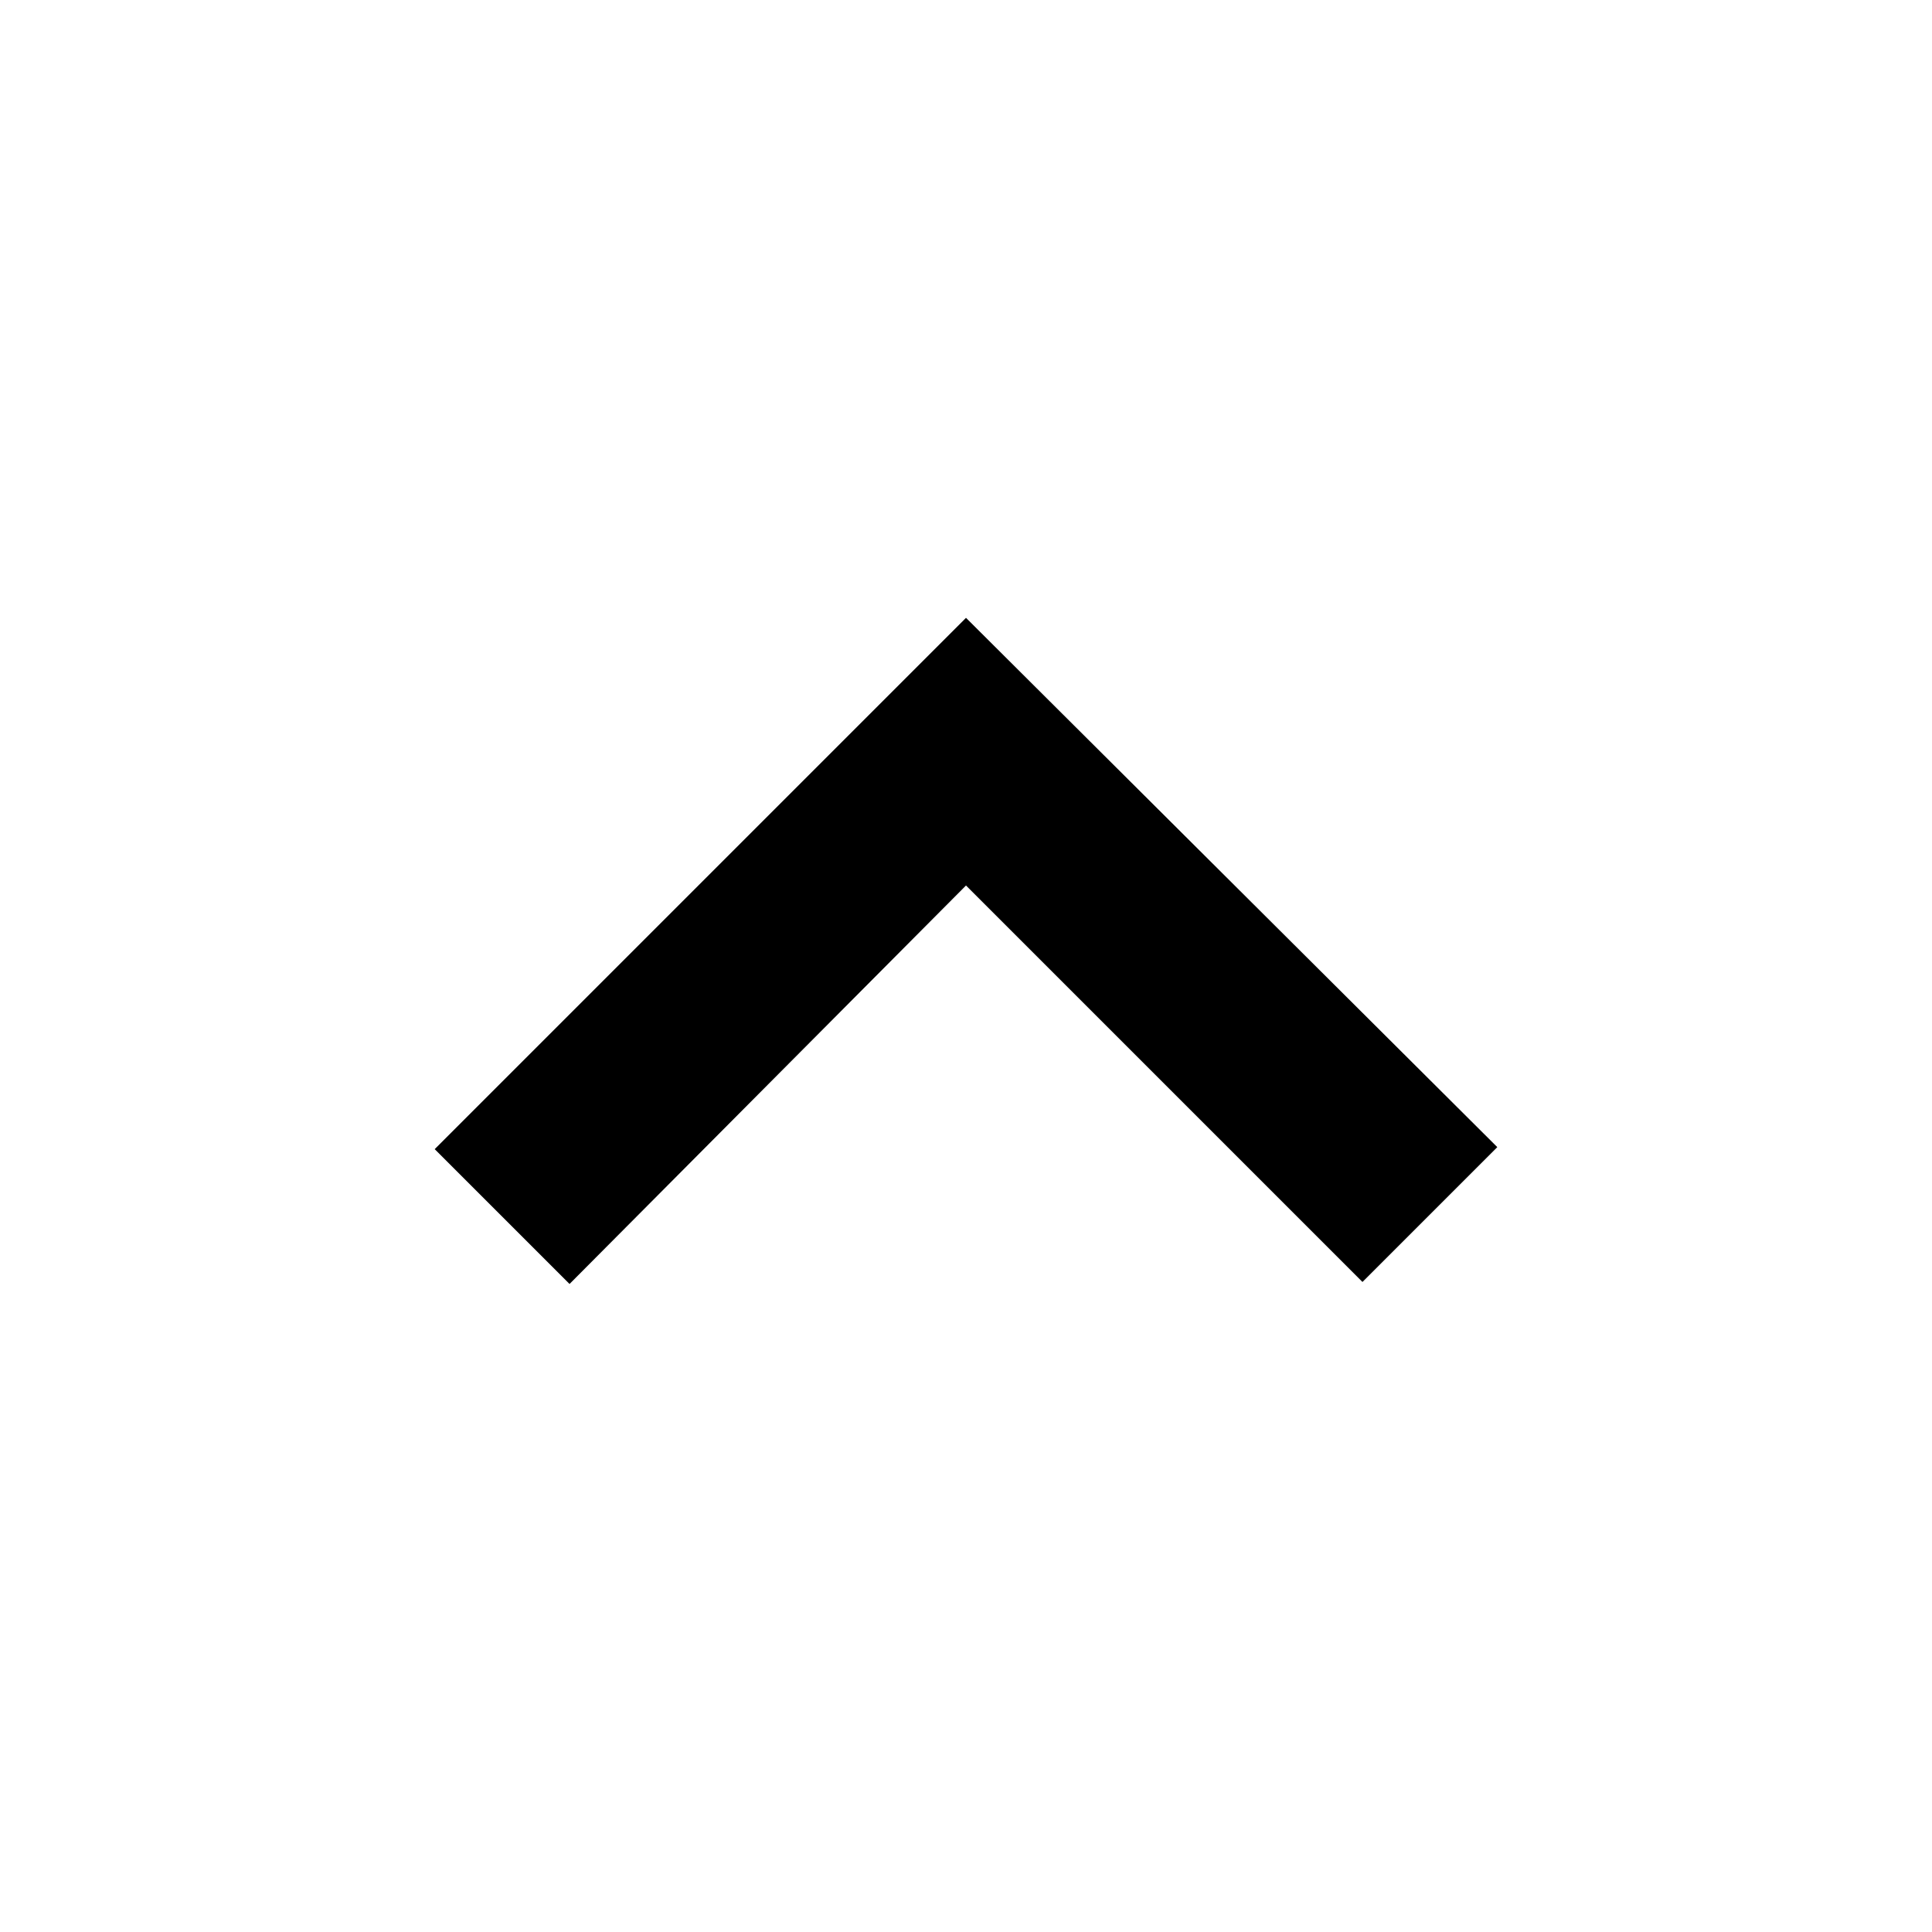
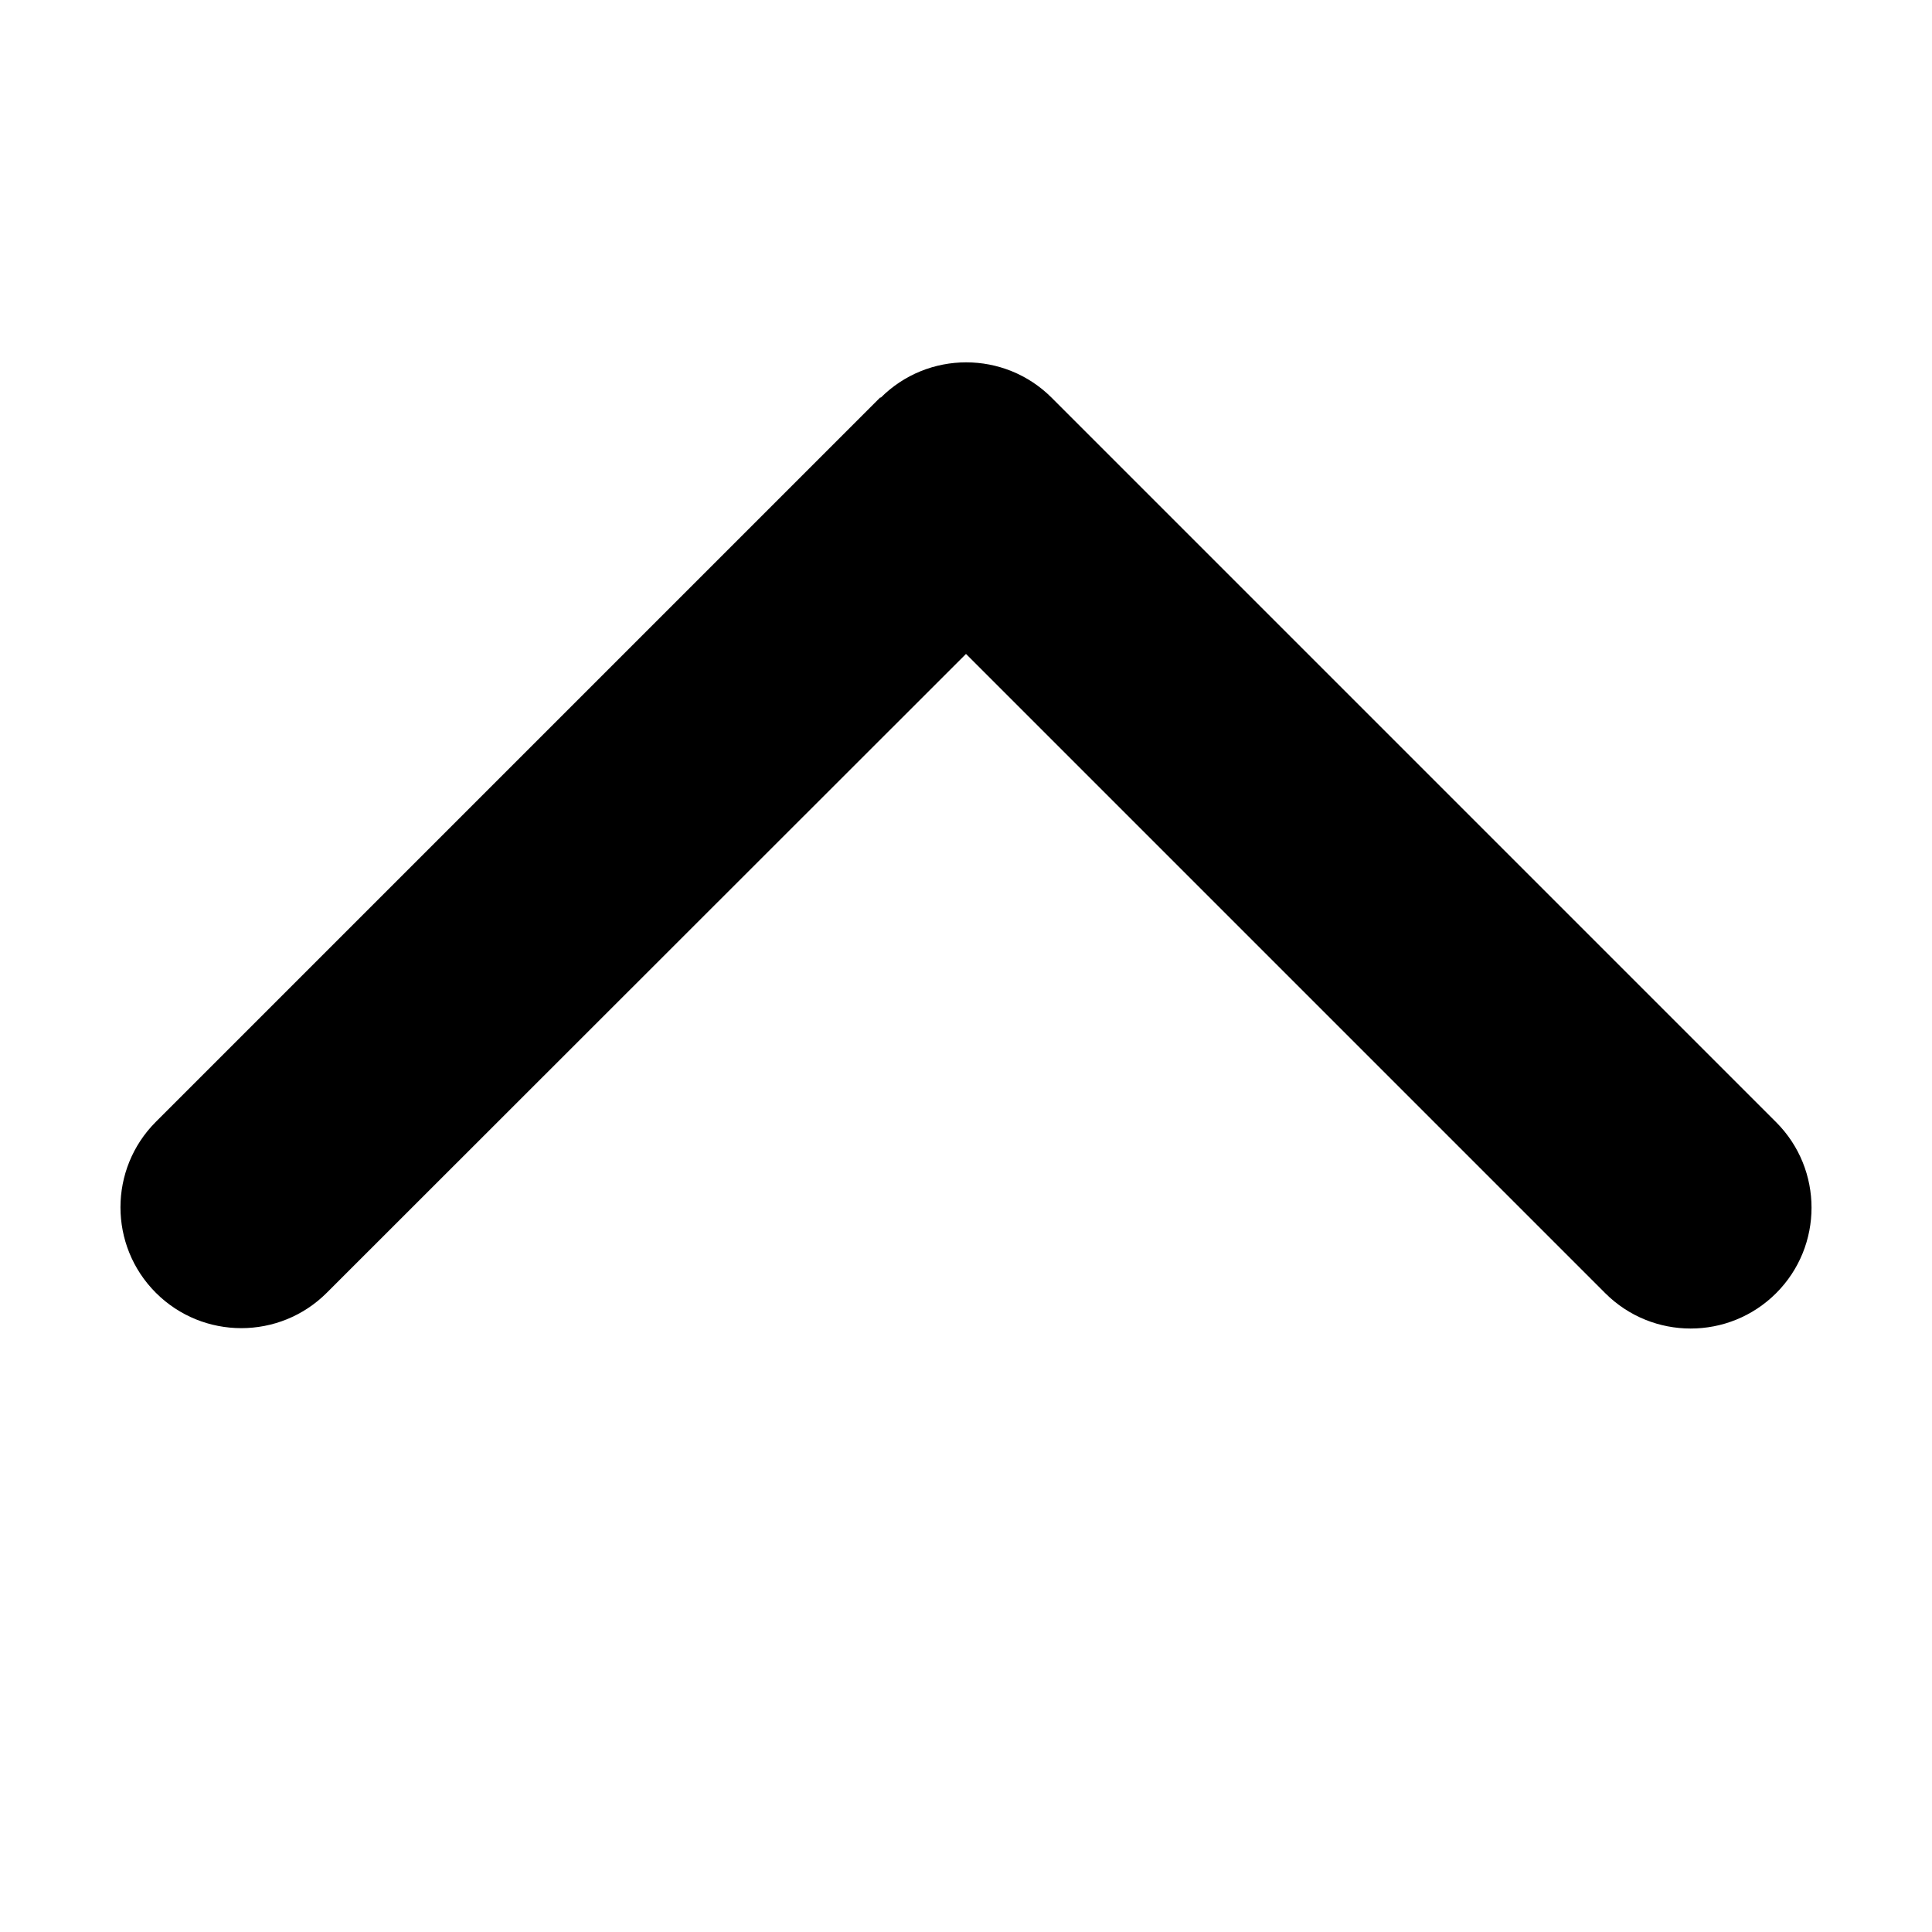
- <svg xmlns="http://www.w3.org/2000/svg" viewBox="0 96 960 960" fill="current">
-   <path d="m283 734-67-67 264-264 264 263-67 67-197-197-197 198Z" />
+ <svg xmlns="http://www.w3.org/2000/svg" viewBox="0 0 512 512">
+   <path d="M233.4 105.4c12.5-12.5 32.8-12.5 45.3 0l192 192c12.5 12.5 12.5 32.8 0 45.3s-32.8 12.5-45.3 0L256 173.3 86.6 342.6c-12.5 12.5-32.8 12.5-45.3 0s-12.5-32.8 0-45.3l192-192z" />
</svg>
